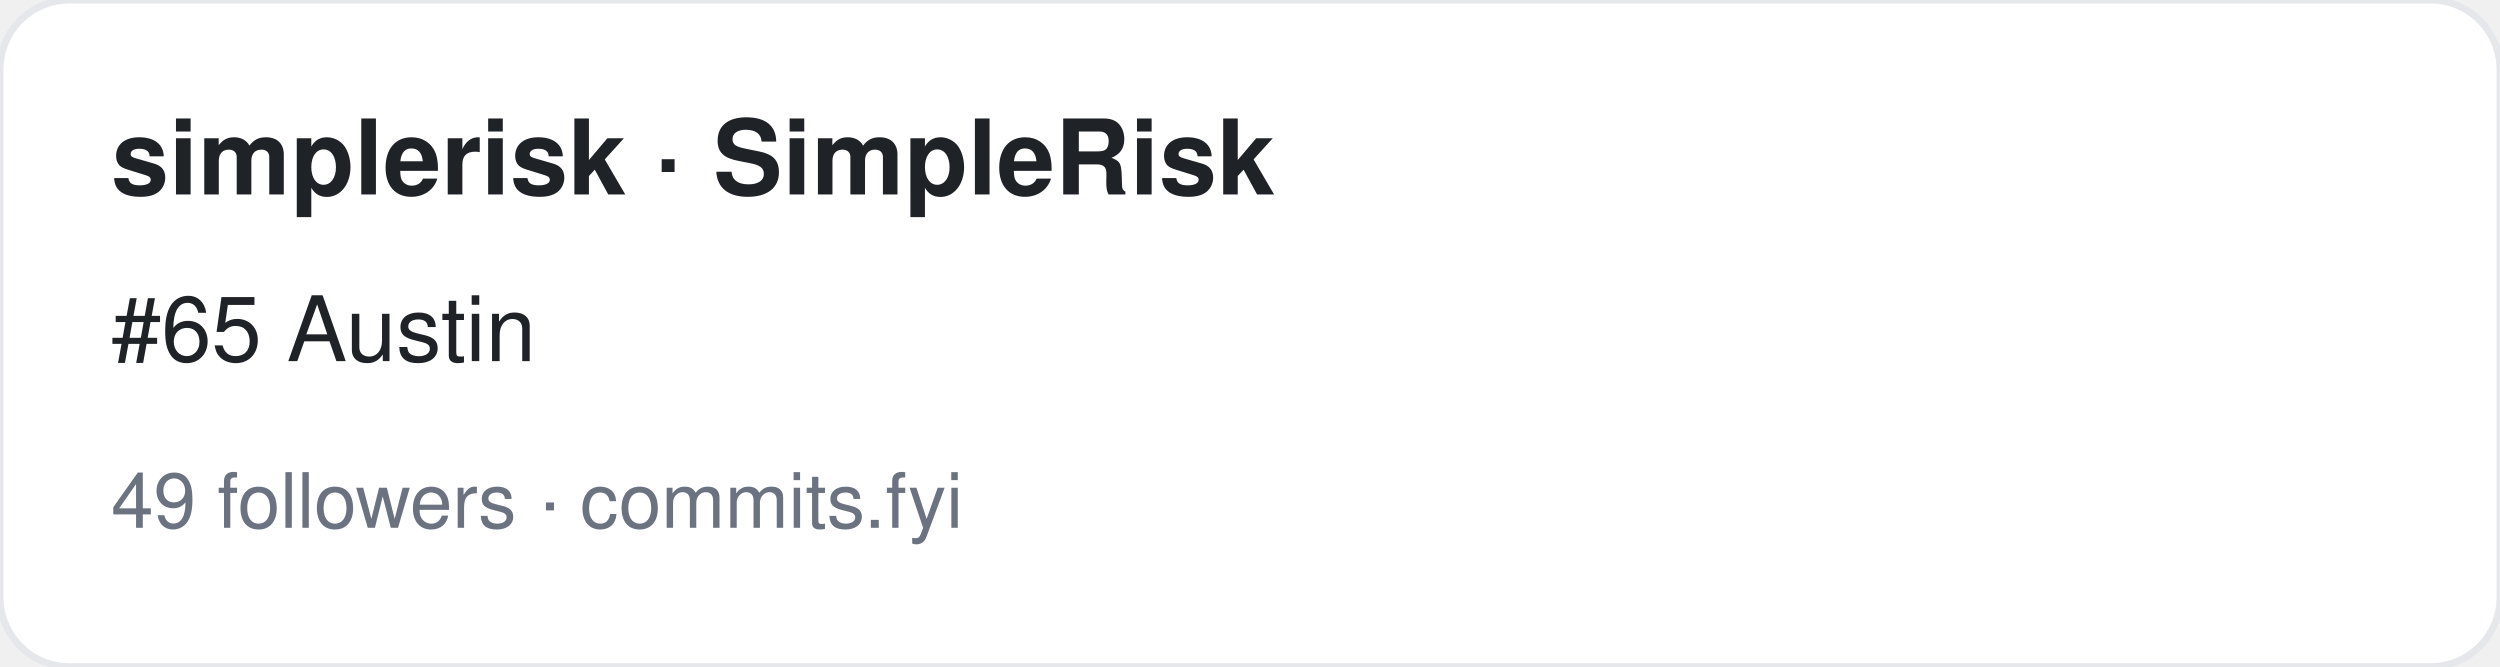
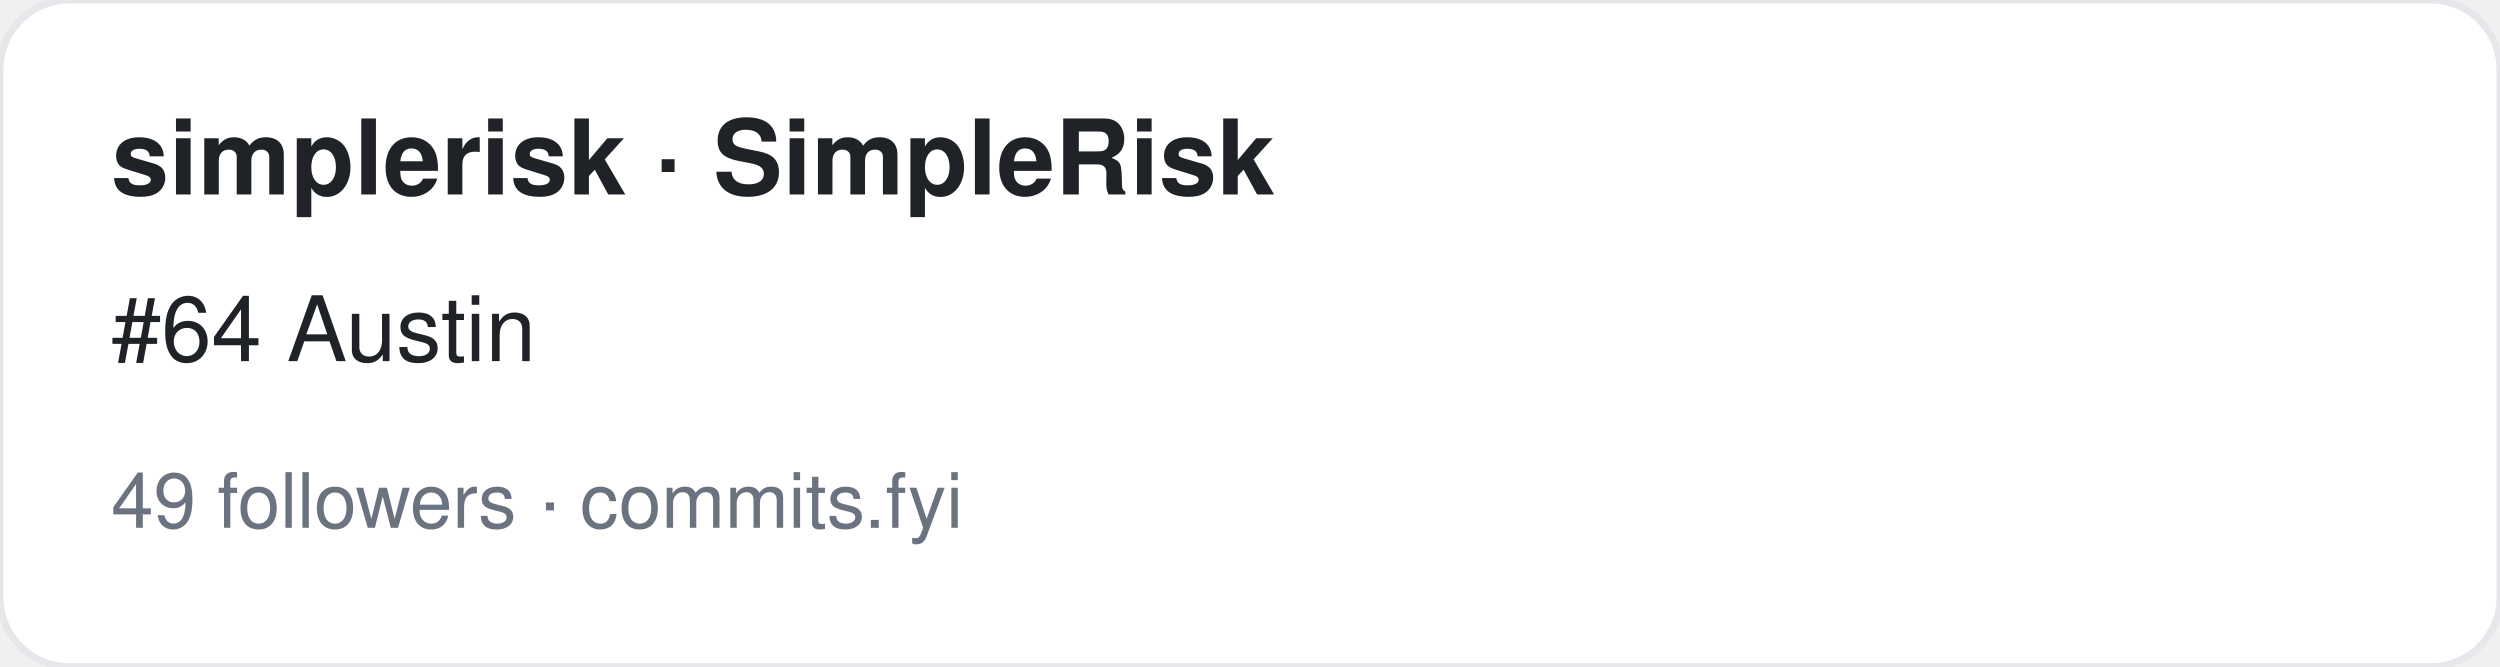
<svg xmlns="http://www.w3.org/2000/svg" width="360" height="96" viewBox="0 0 360 96" font-family="-apple-system,BlinkMacSystemFont,Segoe UI,Helvetica,Arial,sans-serif">
  <rect width="360" height="96" rx="10" fill="#ffffff" stroke="#e5e7eb" />
  <text x="16" y="28" font-size="15" font-weight="700" fill="#1f2328">simplerisk · SimpleRisk</text>
-   <text x="16" y="52" font-size="13" fill="#1f2328">#65 Austin</text>
+   <text x="16" y="52" font-size="13" fill="#1f2328">#64 Austin</text>
  <text x="16" y="76" font-size="11" fill="#6b7280">49 followers · commits.fyi</text>
</svg>
